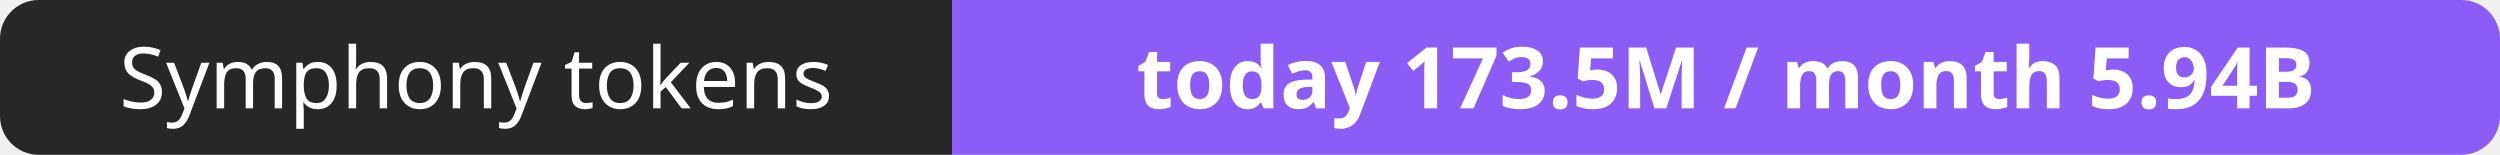
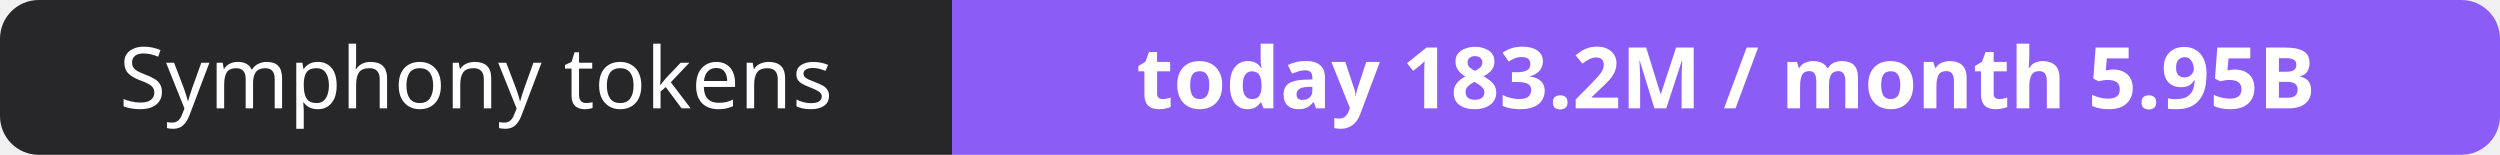
- <svg xmlns="http://www.w3.org/2000/svg" width="323" height="20" role="img" aria-label="Symphony tokens: today 173.5M / month 5.94B">
+ <svg xmlns="http://www.w3.org/2000/svg" width="323" height="20" role="img" aria-label="Symphony tokens: today 183.2M / month 5.95B">
  <clipPath id="r">
    <rect width="323" height="20" rx="5" fill="#fff" />
  </clipPath>
  <g clip-path="url(#r)">
    <rect width="123" height="20" fill="#27272a" />
    <rect x="123" width="200" height="20" fill="#8b5cf6" />
  </g>
  <g fill="#fff" text-anchor="middle" font-family="Verdana,Geneva,sans-serif" font-size="11">
    <text x="61.5" y="14">Symphony tokens</text>
-     <text x="223.0" y="14" font-weight="700">today 173.5M / month 5.94B</text>
+     <text x="223.0" y="14" font-weight="700">today 183.2M / month 5.95B</text>
  </g>
</svg>
